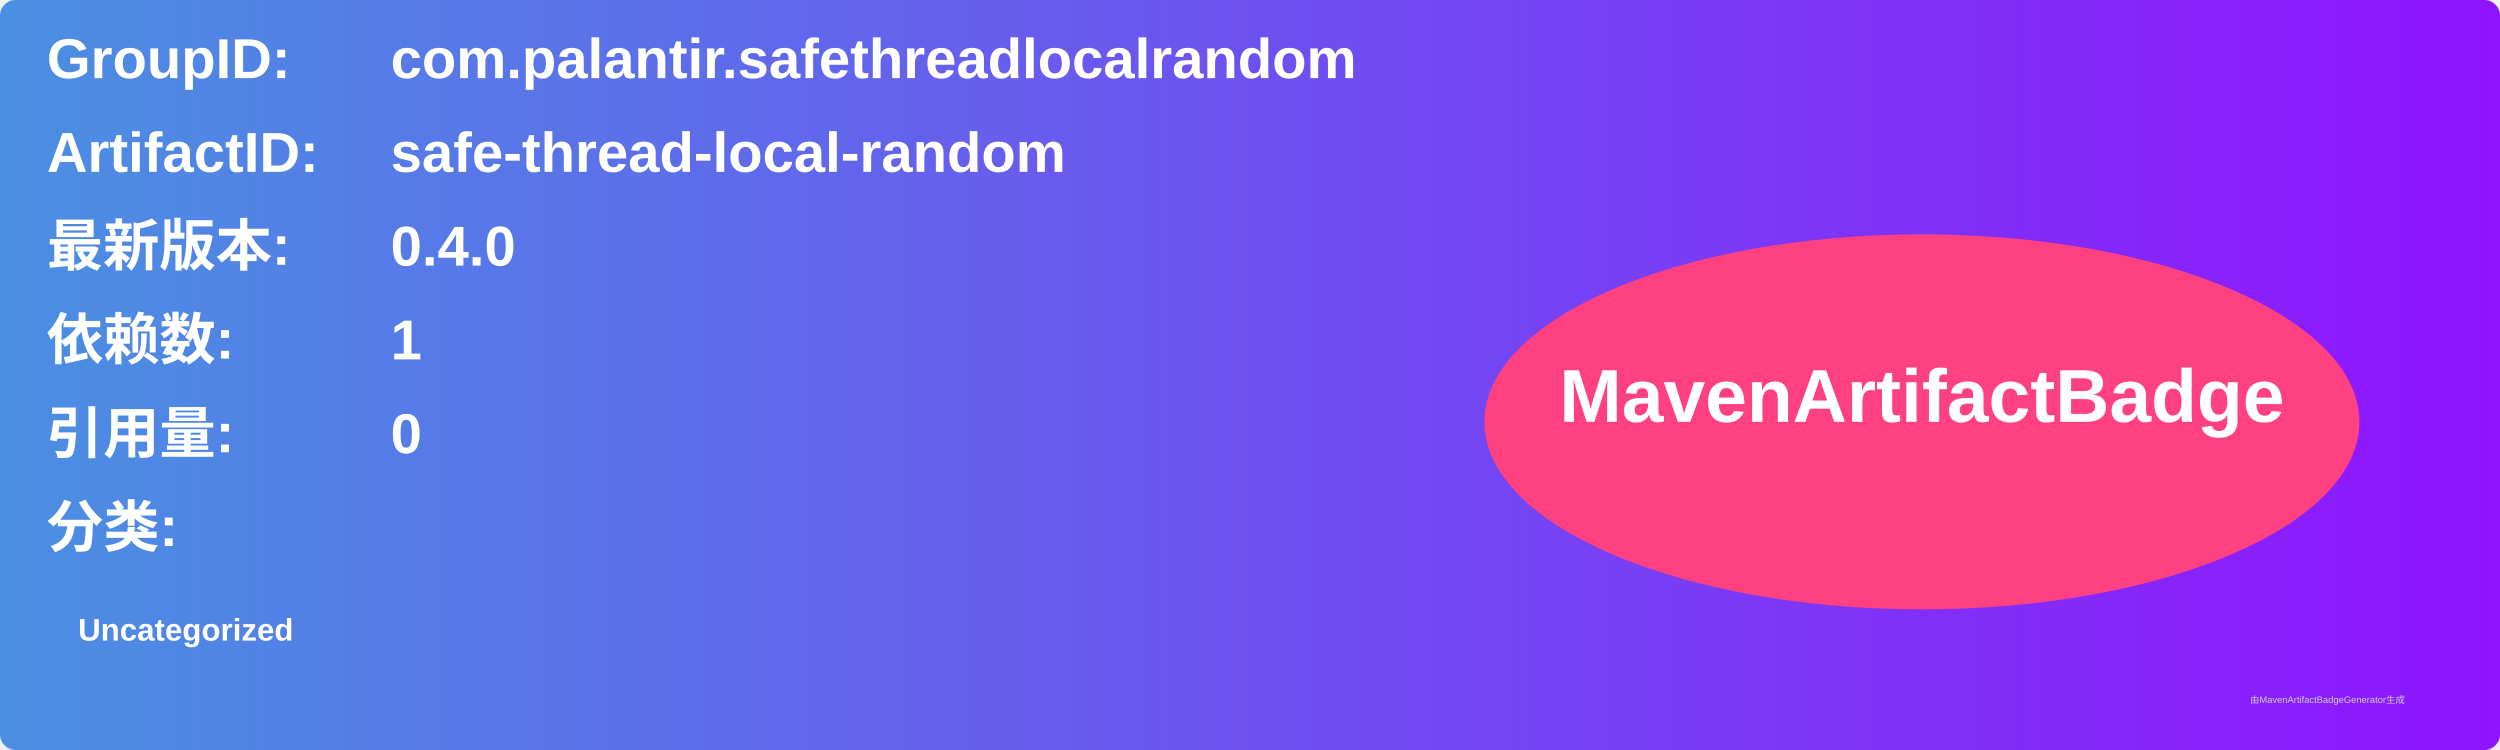
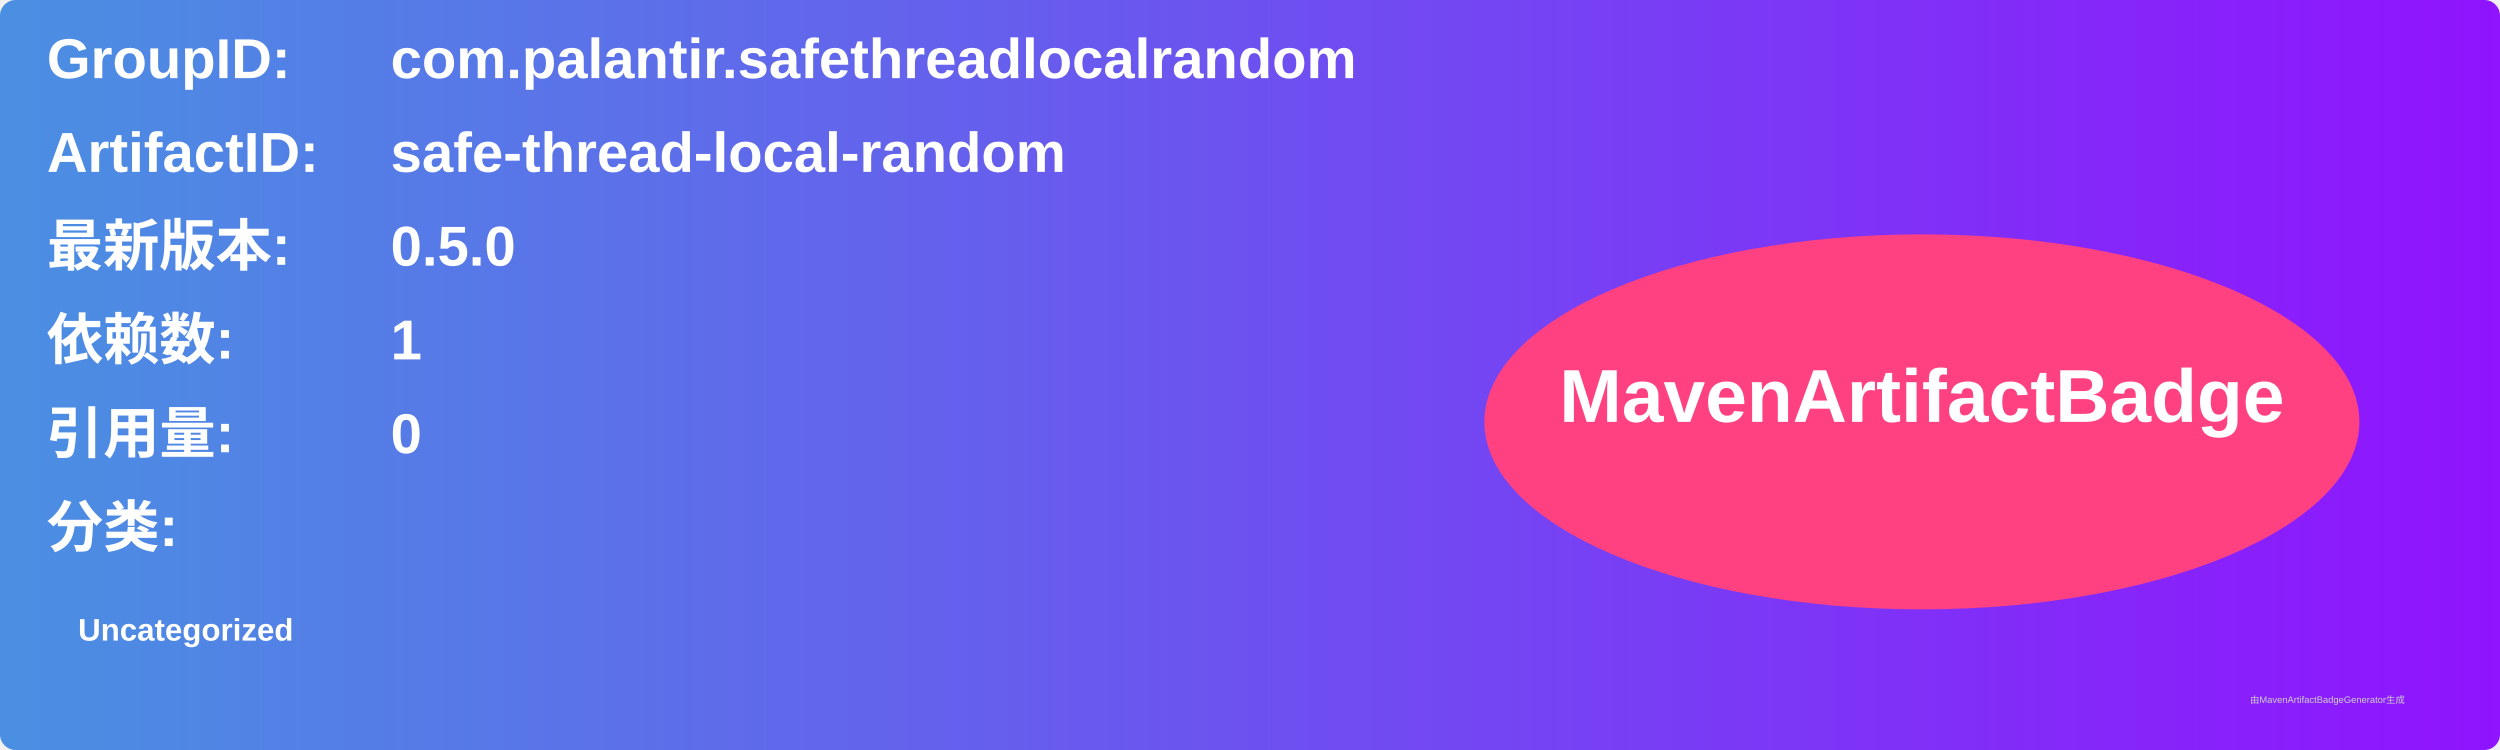
<svg xmlns="http://www.w3.org/2000/svg" width="800" height="240" viewBox="0 0 800 240">
  <linearGradient id="grad" x1="0%" y1="0%" x2="100%" y2="0%">
    <stop offset="0%" stop-color="#4a90e2" />
    <stop offset="100%" stop-color="#9013fe" />
  </linearGradient>
  <rect width="100%" height="100%" rx="5" ry="5" fill="url(#grad)" />
  <g transform="translate(15, 15)">
    <text x="0" y="10" font-family="Arial" font-size="18" fill="white" font-weight="bold" width="260">GroupID:</text>
    <text x="110" y="10" font-family="Arial" font-size="18" fill="white" font-weight="bold" width="460">com.palantir.safethreadlocalrandom</text>
    <text x="0" y="40" font-family="Arial" font-size="18" fill="white" font-weight="bold" width="260">ArtifactID:</text>
    <text x="110" y="40" font-family="Arial" font-size="18" fill="white" font-weight="bold" width="460">safe-thread-local-random</text>
    <text x="0" y="70" font-family="Arial" font-size="18" fill="white" font-weight="bold">最新版本:</text>
    <text x="110" y="70" font-family="Arial" font-size="18" fill="white" font-weight="bold">
-       <tspan font-weight="bold">0.4.0</tspan>
+       <tspan font-weight="bold">0.5.0</tspan>
    </text>
    <text x="0" y="100" font-family="Arial" font-size="18" fill="white" font-weight="bold">依赖数: </text>
    <text x="110" y="100" font-family="Arial" font-size="18" fill="white">
      <tspan font-weight="bold">1</tspan>
    </text>
    <text x="0" y="130" font-family="Arial" font-size="18" fill="white" font-weight="bold">引用量: </text>
    <text x="110" y="130" font-family="Arial" font-size="18" fill="white">
      <tspan font-weight="bold">0</tspan>
    </text>
    <text x="0" y="160" font-family="Arial" font-size="18" fill="white" font-weight="bold">分类:</text>
    <text x="10" y="190" font-family="Arial" font-size="10" fill="white">
      <tspan font-weight="bold">Uncategorized</tspan>
    </text>
    <ellipse cx="600" cy="120" rx="140" ry="60" fill="#ff4081" />
    <text x="600" y="120" text-anchor="middle" font-family="Arial" font-size="24" fill="white" font-weight="bold">MavenArtifactBadge</text>
  </g>
  <text x="720" y="225" font-family="Arial" font-size="3" fill="#d0d0d0">由MavenArtifactBadgeGenerator生成</text>
</svg>
